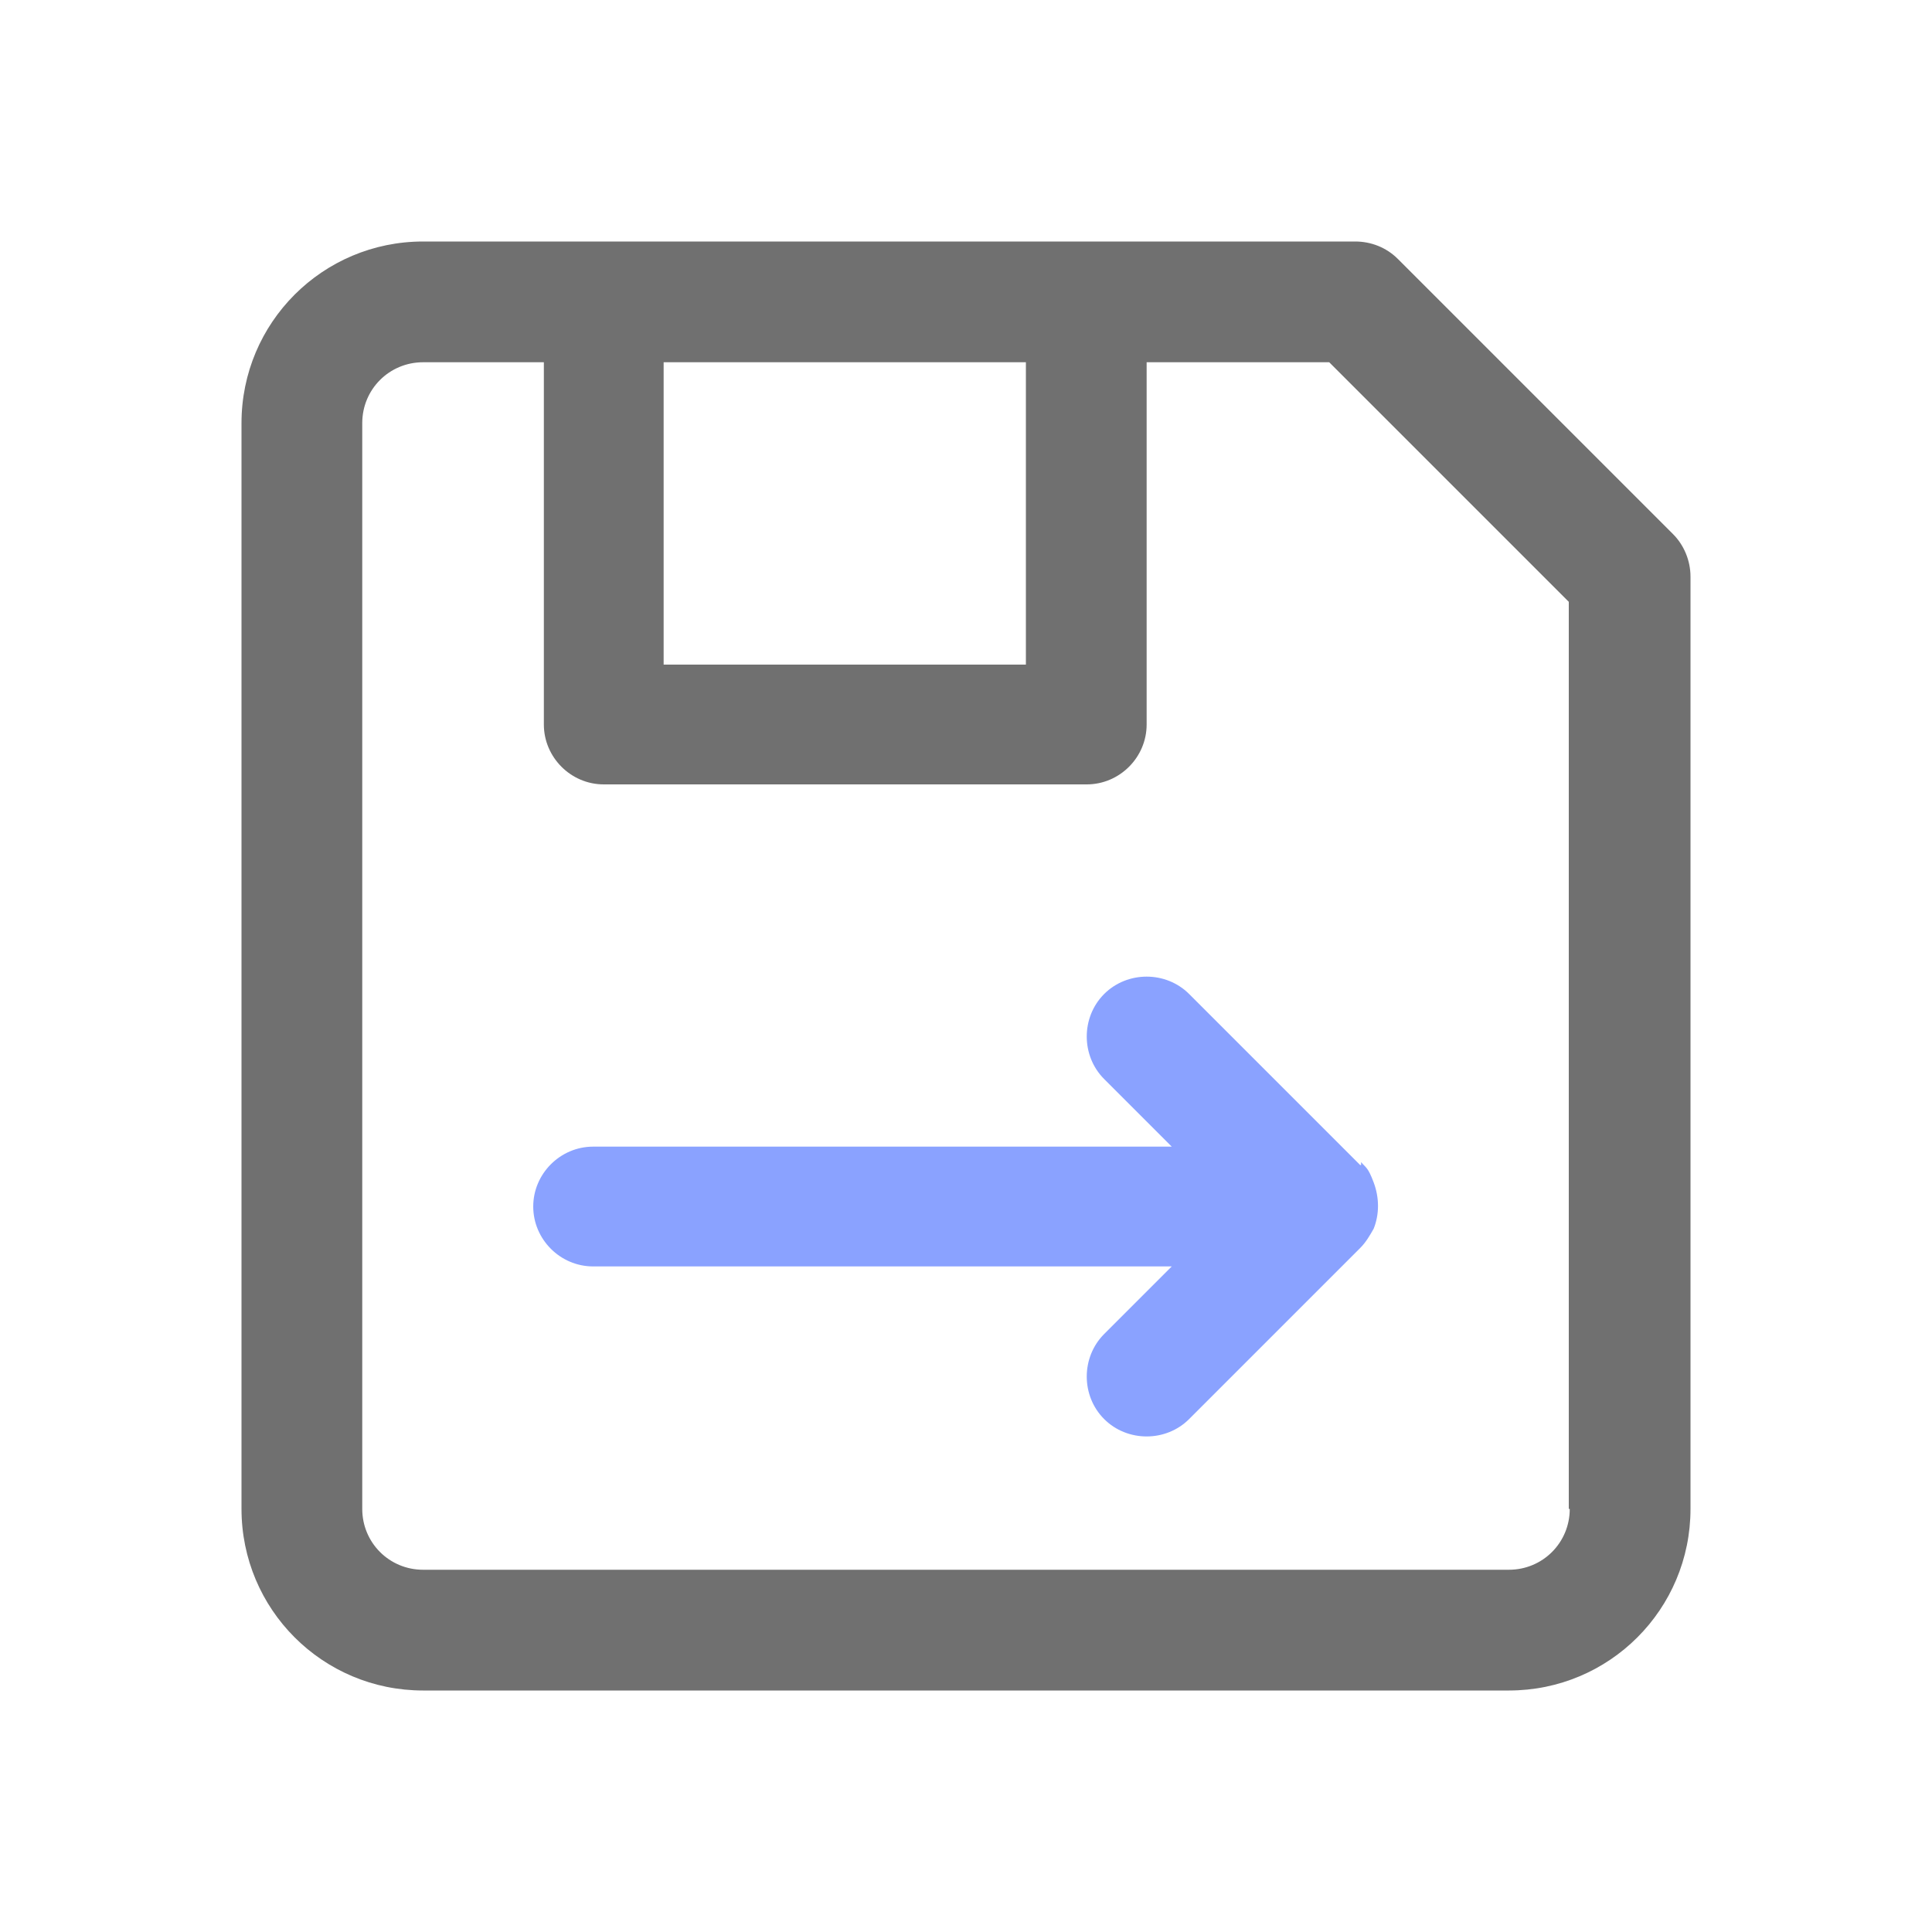
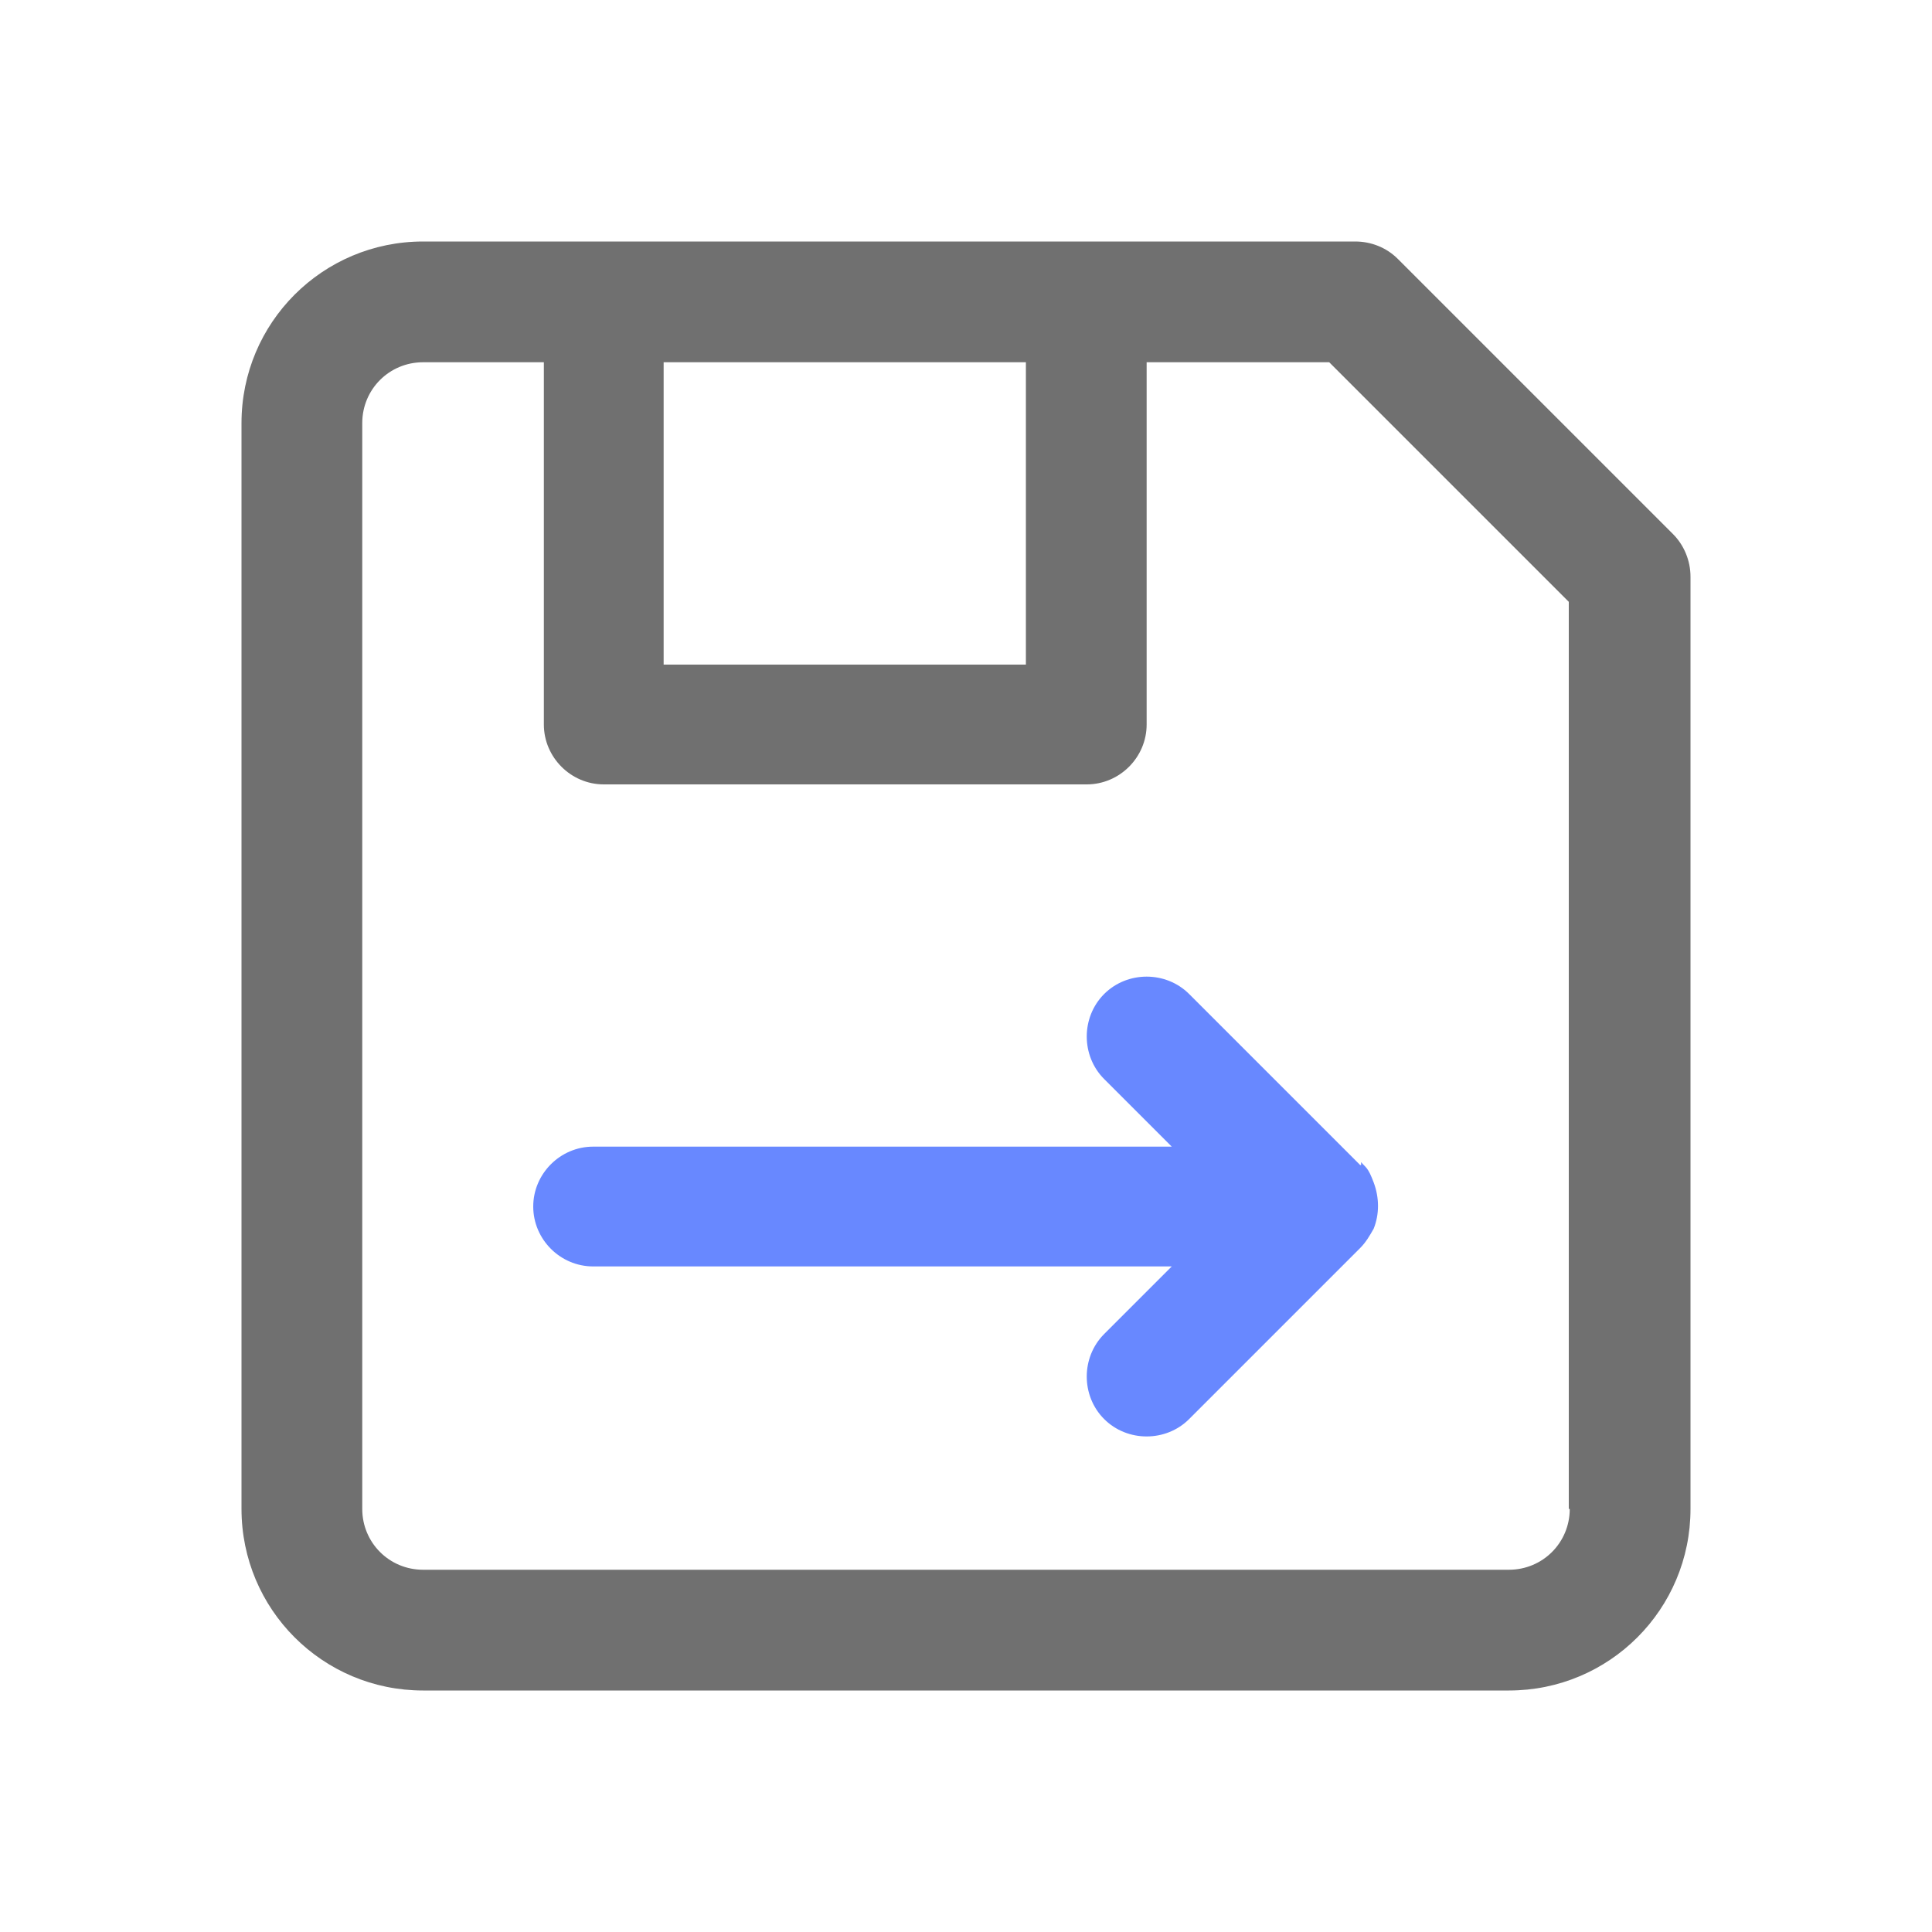
<svg xmlns="http://www.w3.org/2000/svg" id="_图层_1" data-name=" 图层 1" version="1.1" viewBox="0 0 200 200">
  <defs>
    <style>
      .cls-1 {
        fill: #587bff;
-         opacity: .7;
+         opacity: .9;
      }

      .cls-1, .cls-2 {
        stroke-width: 0px;
      }

      .cls-2 {
        fill: #707070;
      }
    </style>
  </defs>
  <path class="cls-2" d="M173.2,55.3l-28.5-28.5c-1.2-1.2-2.8-1.8-4.4-1.8H43.8c-10.4,0-18.8,8.4-18.8,18.8v112.4c0,10.4,8.4,18.8,18.8,18.8h112.4c10.4,0,18.8-8.4,18.8-18.8V59.7c0-1.7-.7-3.3-1.8-4.4ZM106.2,37.5v31.3h-37.5v-31.3s37.5,0,37.5,0ZM162.5,156.2c0,3.5-2.8,6.3-6.3,6.3H43.8c-3.5,0-6.3-2.8-6.3-6.3V43.8c0-3.5,2.8-6.3,6.3-6.3h12.5v37.5c0,3.4,2.8,6.2,6.2,6.2h50c3.4,0,6.2-2.8,6.2-6.2v-37.5h18.9l24.8,24.8v93.9h.1Z" />
  <path class="cls-1" d="M140.8,120.6l-17.7-17.7c-2.4-2.4-6.4-2.4-8.8,0s-2.4,6.4,0,8.8l7,7h-59.9c-3.4,0-6.2,2.8-6.2,6.2s2.8,6.2,6.2,6.2h59.9l-7,7c-2.4,2.4-2.4,6.4,0,8.8,1.2,1.2,2.8,1.8,4.4,1.8s3.2-.6,4.4-1.8l17.7-17.7c.6-.6,1-1.3,1.4-2,.6-1.5.6-3.2,0-4.8s-.8-1.5-1.3-2.1h0v.3Z" />
</svg>
